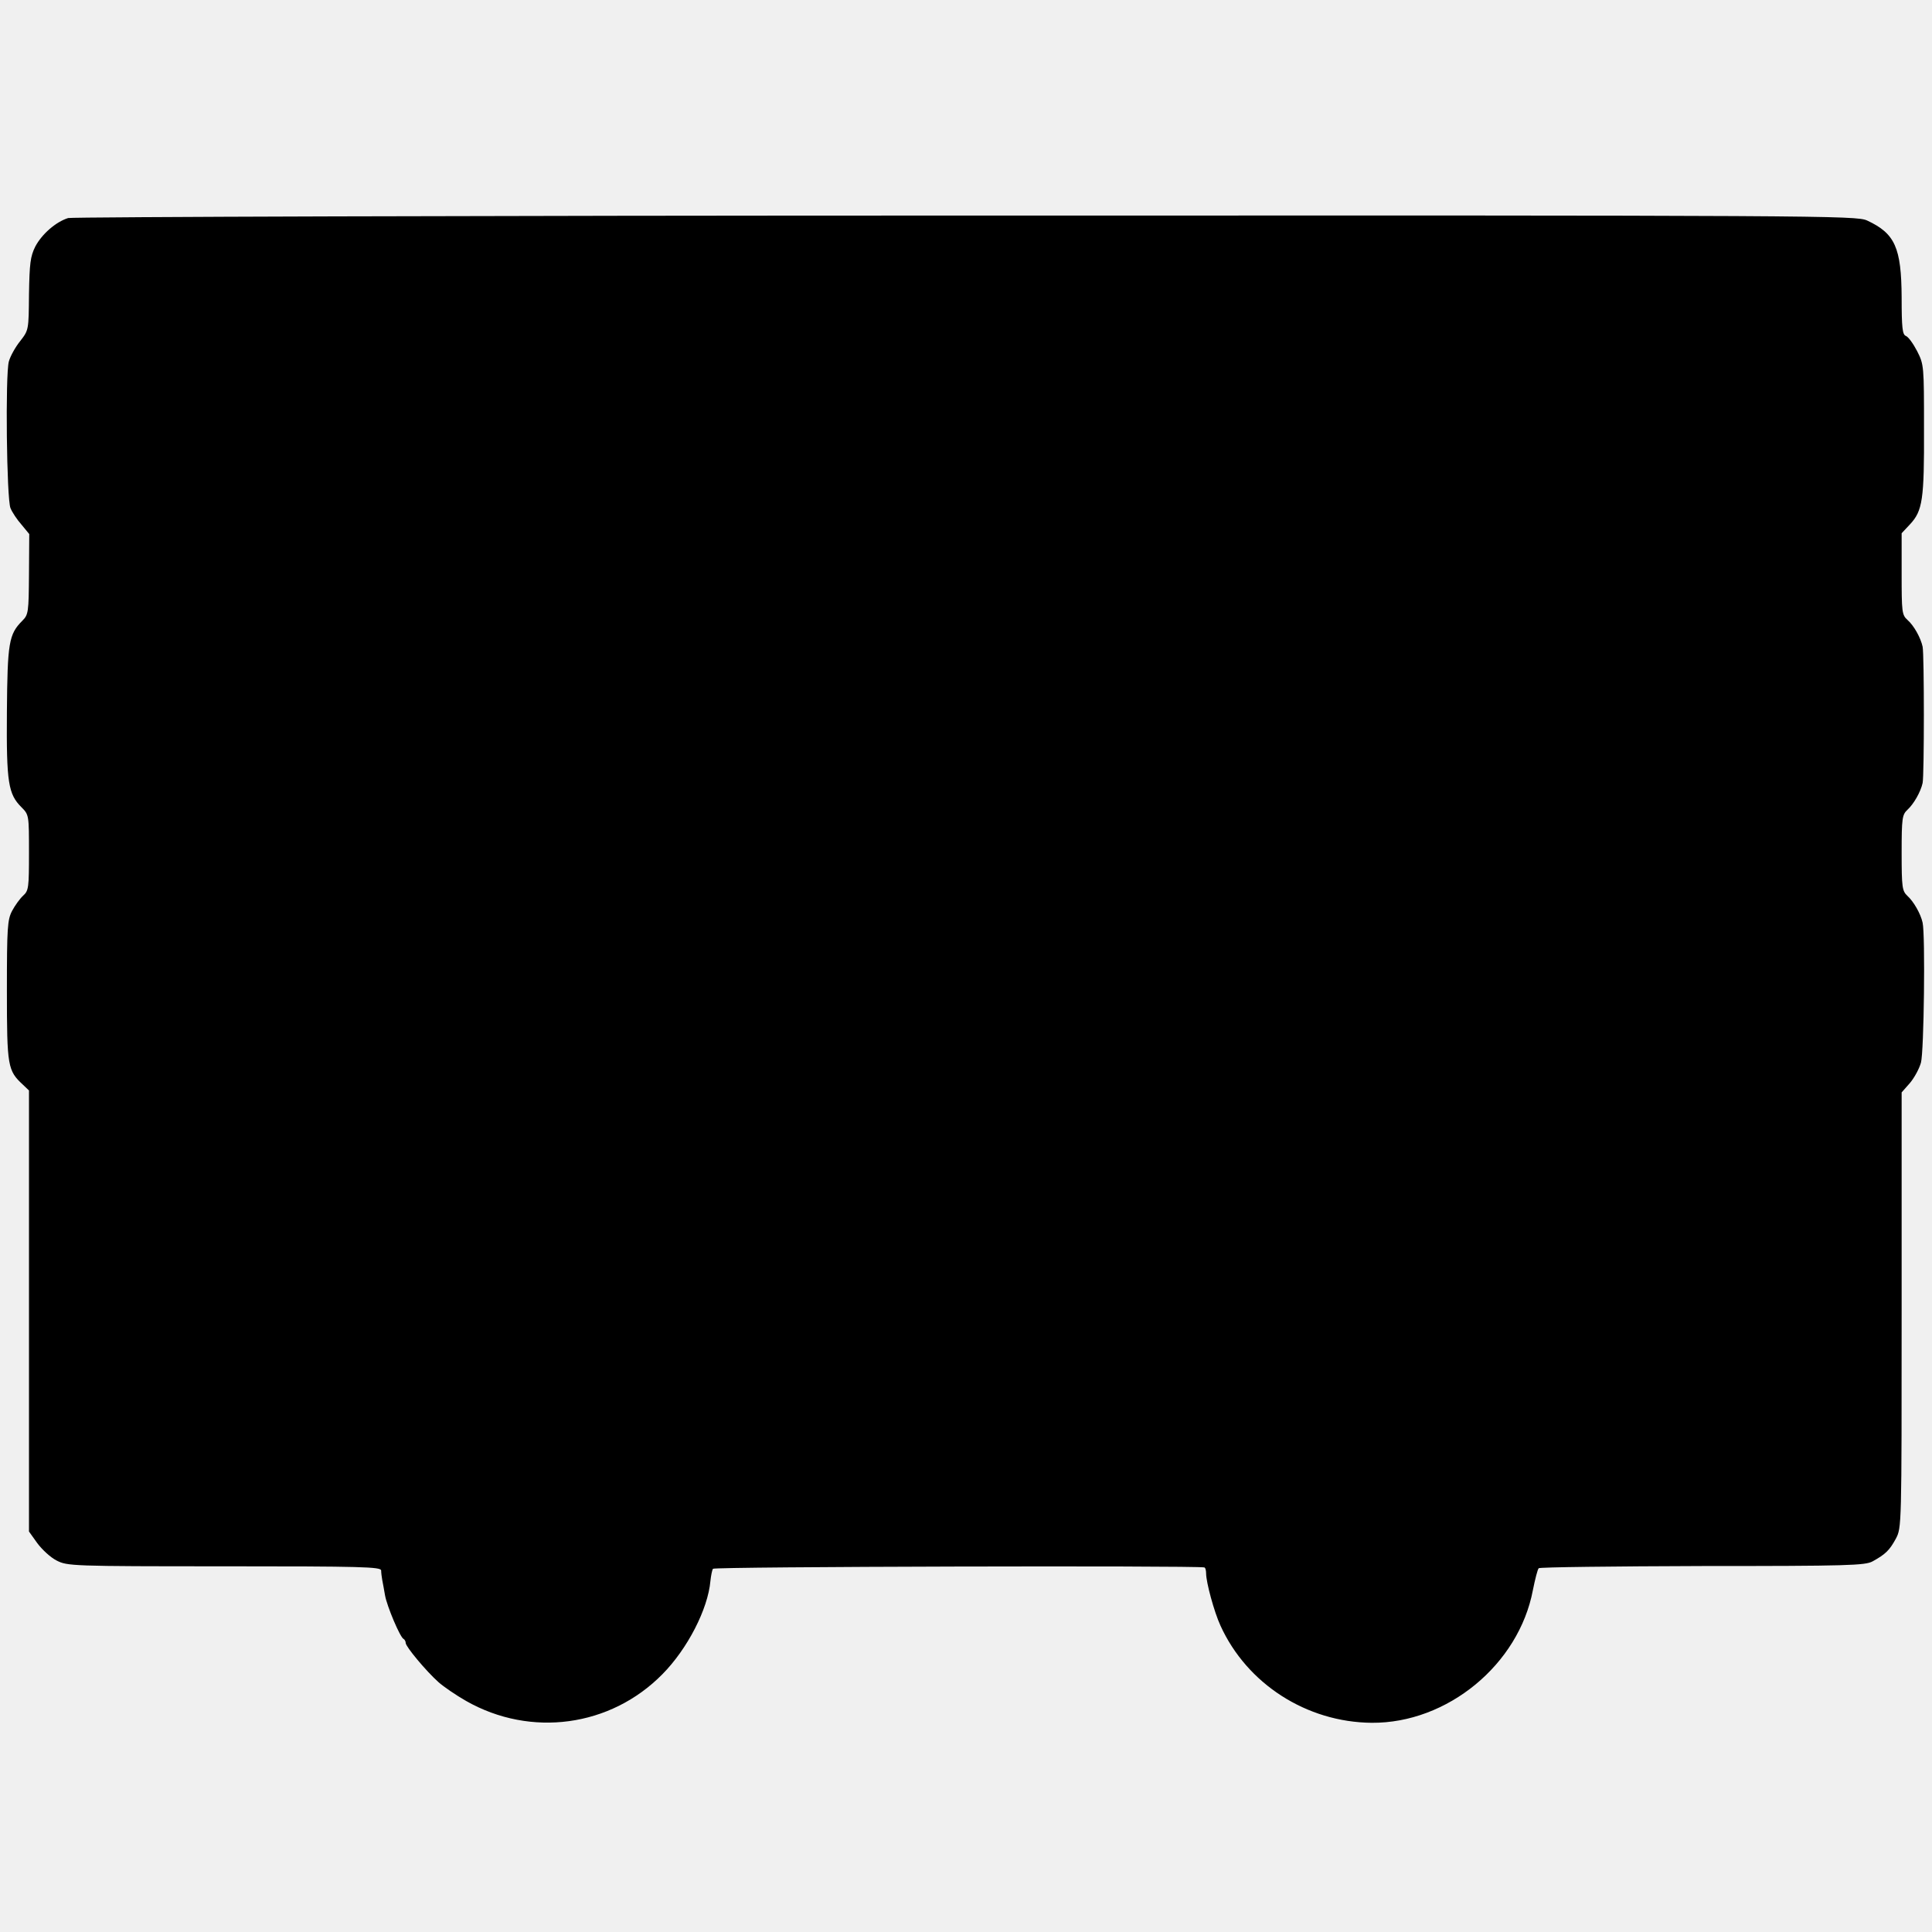
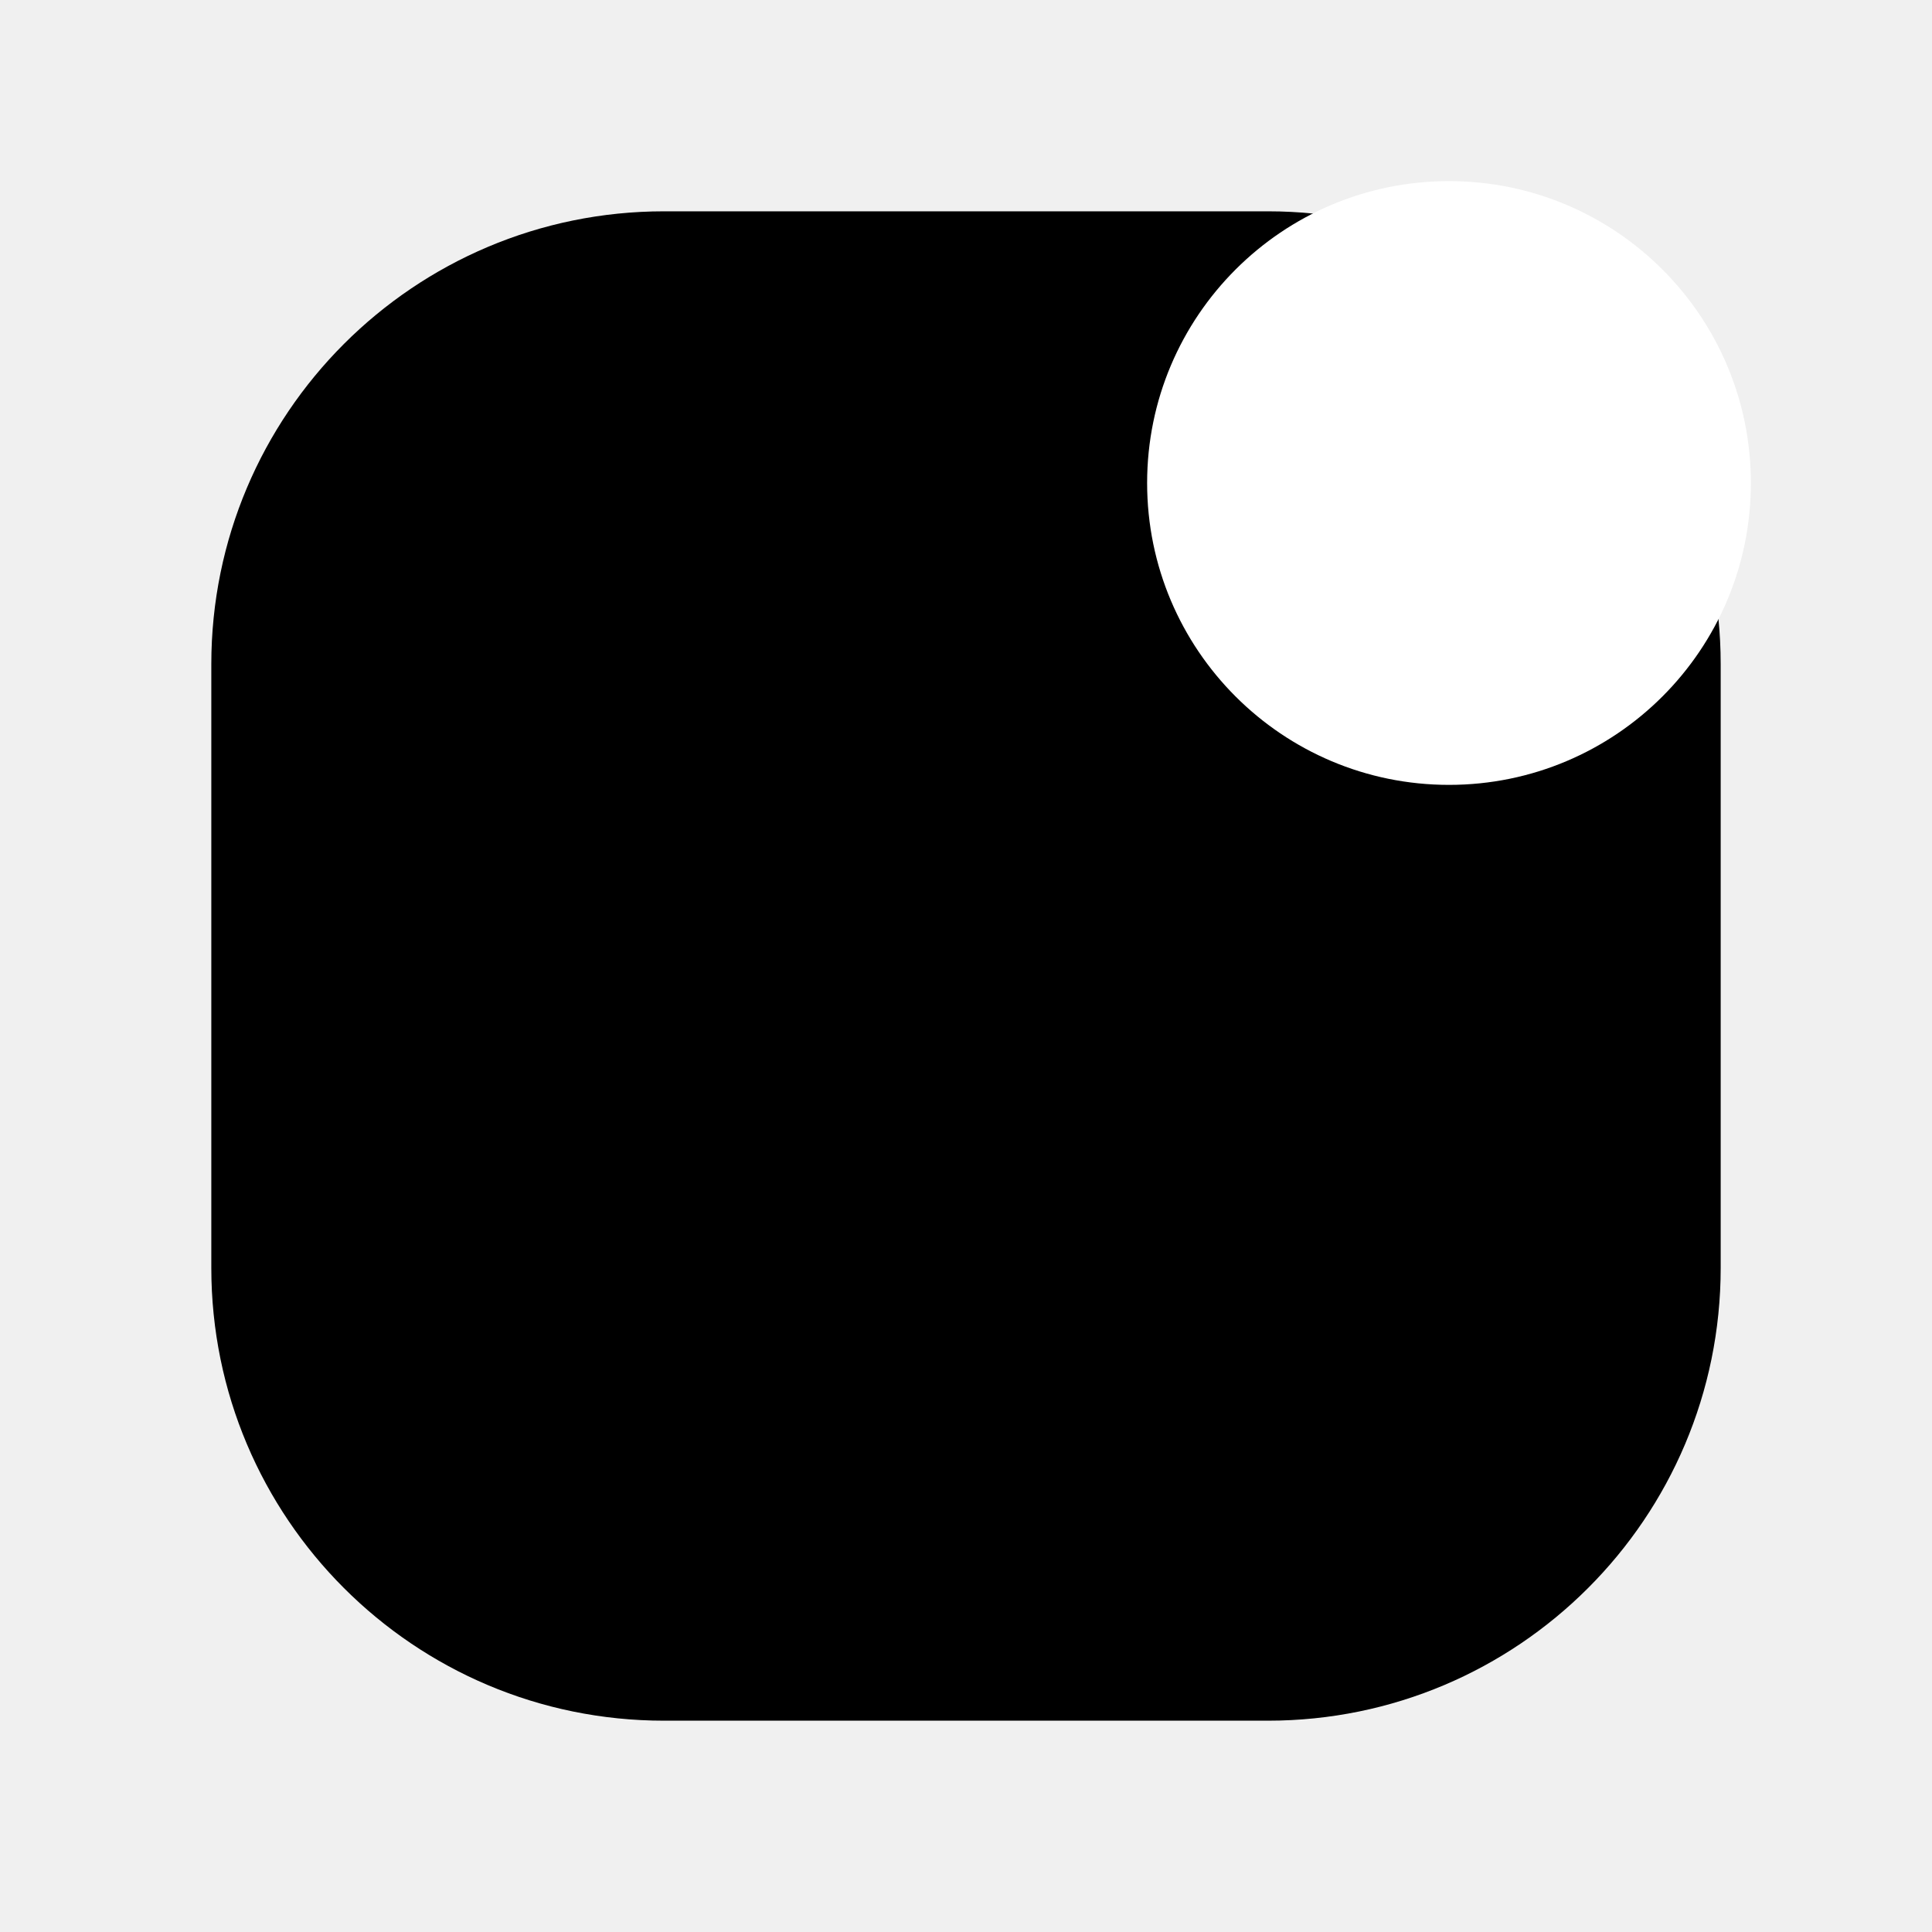
- <svg xmlns="http://www.w3.org/2000/svg" version="1.0" width="700pt" height="700pt" viewBox="0 0 700 700" preserveAspectRatio="xMidYMid meet">
-   <g transform="translate(0,700) scale(0.1,-0.1)" fill="#000000" stroke="none">
-     <path d="M247 6210 c-45 -14 -95 -58 -119 -103 -18 -36 -21 -61 -23 -173 -1 -130 -1 -130 -32 -170 -17 -21 -36 -55 -41 -74 -13 -49 -8 -498 6 -531 6 -15 24 -42 40 -60 l28 -34 -1 -145 c-1 -138 -2 -147 -24 -169 -49 -49 -54 -79 -56 -331 -2 -257 5 -297 53 -345 27 -27 27 -29 27 -164 0 -126 -1 -138 -21 -156 -12 -11 -30 -36 -40 -55 -17 -32 -19 -60 -19 -290 0 -275 3 -289 58 -340 l22 -21 0 -799 0 -799 30 -42 c17 -23 48 -52 70 -63 39 -20 53 -21 608 -21 498 0 567 -2 568 -15 0 -8 2 -24 4 -35 2 -11 7 -36 10 -55 7 -40 55 -153 67 -158 4 -2 8 -9 8 -15 0 -13 74 -102 119 -142 18 -16 63 -47 100 -68 234 -133 523 -94 711 97 91 92 165 236 174 338 2 19 6 39 9 44 4 8 1741 12 1780 5 4 0 7 -10 7 -22 0 -32 29 -139 52 -189 96 -211 312 -350 548 -352 274 -2 533 211 584 481 8 40 17 75 21 79 4 4 271 7 593 8 528 0 590 2 617 17 47 26 61 40 84 82 21 40 21 43 21 829 l0 788 30 34 c16 19 34 52 40 74 11 40 16 462 6 507 -7 32 -32 76 -55 97 -19 18 -21 30 -21 156 0 126 2 138 21 156 23 21 48 65 55 97 6 28 6 465 0 494 -7 32 -31 76 -55 97 -20 18 -21 29 -21 166 l0 148 30 32 c46 49 52 90 51 346 0 228 0 233 -25 282 -14 27 -32 52 -41 55 -12 5 -15 29 -15 139 -1 181 -24 232 -125 279 -39 18 -149 19 -3265 18 -1774 0 -3238 -5 -3253 -9z" />
-   </g>
+ <svg xmlns="http://www.w3.org/2000/svg" viewBox="0 0 64 64">
+   <rect x="7" y="7" width="50" height="50" rx="15" fill="#000000" />
+   <circle cx="48" cy="16" r="10" fill="#ffffff" />
</svg>
